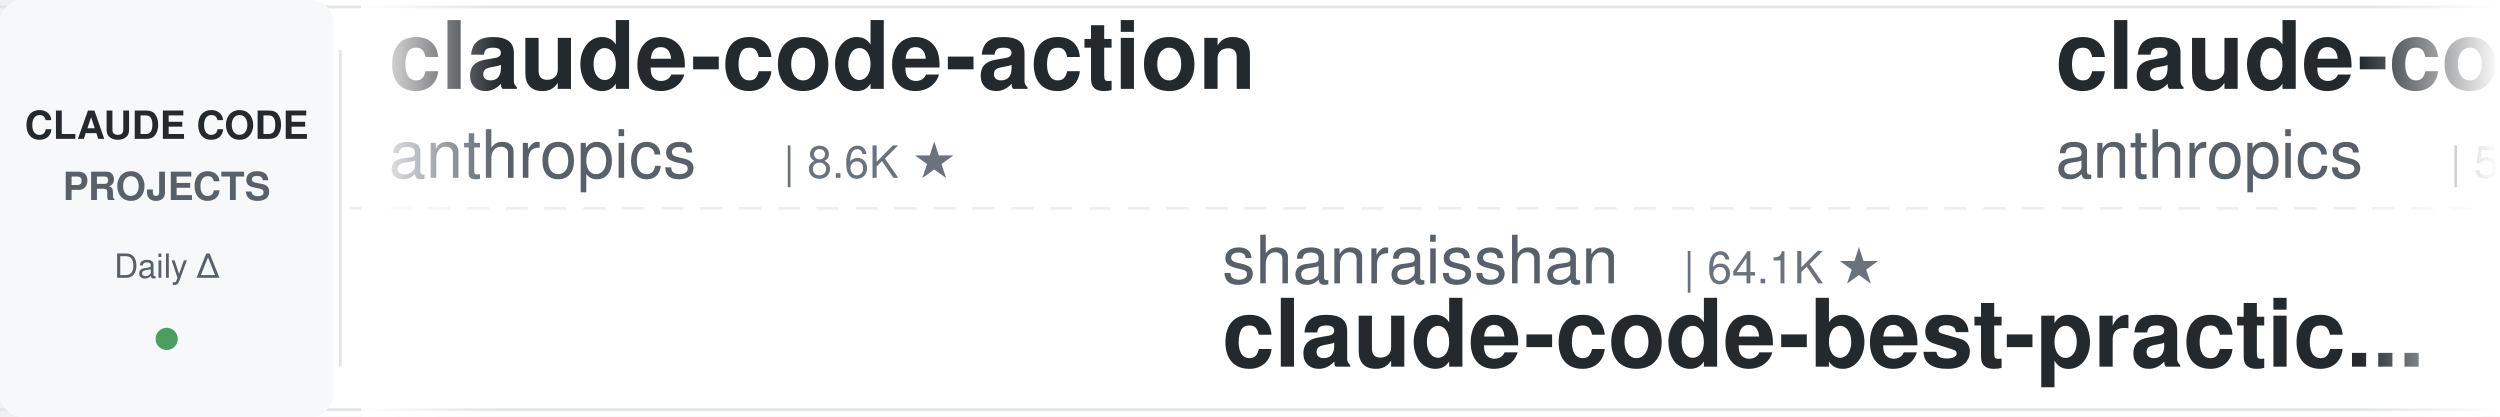
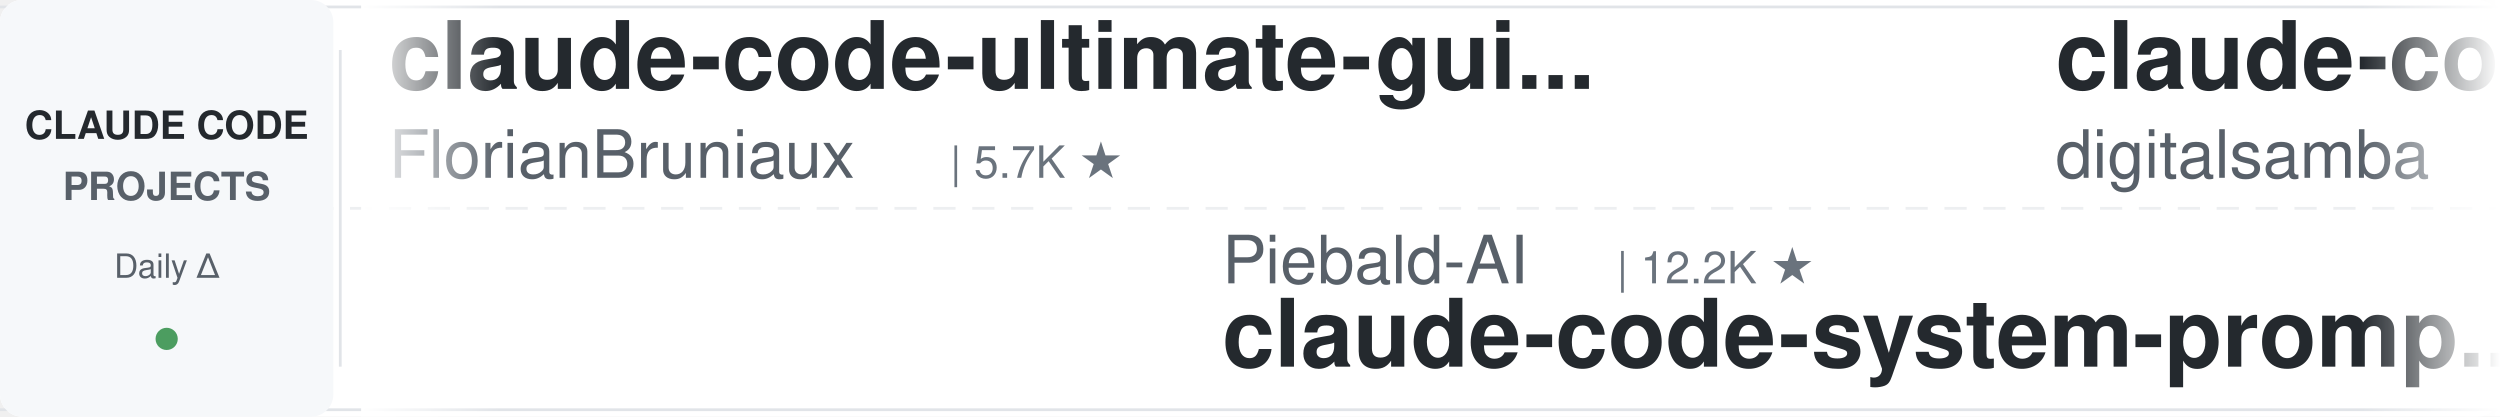
<svg xmlns="http://www.w3.org/2000/svg" width="900" height="150">
  <defs>
    <linearGradient id="leftFade" x1="0%" y1="0%" x2="100%" y2="0%">
      <stop offset="0%" style="stop-color:#ffffff;stop-opacity:1" />
      <stop offset="100%" style="stop-color:#ffffff;stop-opacity:0" />
    </linearGradient>
    <linearGradient id="rightFade" x1="0%" y1="0%" x2="100%" y2="0%">
      <stop offset="0%" style="stop-color:#ffffff;stop-opacity:0" />
      <stop offset="100%" style="stop-color:#ffffff;stop-opacity:1" />
    </linearGradient>
  </defs>
  <rect width="900" height="150" fill="#ffffff" rx="8" />
  <rect x="0" y="2" width="900" height="1" fill="#e1e4e8" />
  <rect x="0" y="147" width="900" height="1" fill="#e1e4e8" />
  <line x1="0" y1="75" x2="900" y2="75" stroke="#e1e4e8" stroke-width="1" stroke-dasharray="8 6" opacity="0.6" />
  <rect x="0" y="0" width="120" height="150" fill="#f6f8fa" rx="8" />
  <text x="60" y="50" font-family="-apple-system, BlinkMacSystemFont, 'Segoe UI', Helvetica, Arial, sans-serif" font-size="14" font-weight="600" fill="#24292e" text-anchor="middle">CLAUDE CODE</text>
  <text x="60" y="72" font-family="-apple-system, BlinkMacSystemFont, 'Segoe UI', Helvetica, Arial, sans-serif" font-size="14" font-weight="600" fill="#586069" text-anchor="middle">PROJECTS</text>
  <text x="60" y="100" font-family="-apple-system, BlinkMacSystemFont, 'Segoe UI', Helvetica, Arial, sans-serif" font-size="12" font-weight="500" fill="#586069" text-anchor="middle">Daily Δ</text>
  <circle cx="60" cy="122" r="4" fill="#22863a" opacity="0.8" />
  <rect x="122" y="18" width="1" height="114" fill="#e1e4e8" />
  <clipPath id="tickerClip">
    <rect x="130" y="0" width="770" height="150" />
  </clipPath>
  <g clip-path="url(#tickerClip)">
    <g id="tickerItems">
      <animateTransform attributeName="transform" attributeType="XML" type="translate" from="0 0" to="-3000 0" dur="54s" repeatCount="indefinite" />
      <g transform="translate(0, 0)">
-         <text x="140" y="32" font-family="-apple-system, BlinkMacSystemFont, 'Segoe UI', Helvetica, Arial, sans-serif" font-size="34" font-weight="600" fill="#24292e">claude-code-action</text>
-         <text x="140" y="64" font-family="-apple-system, BlinkMacSystemFont, 'Segoe UI', Helvetica, Arial, sans-serif" font-size="24" font-weight="400" fill="#586069">anthropics</text>
-         <text x="282" y="64" font-family="-apple-system, BlinkMacSystemFont, 'Segoe UI', Helvetica, Arial, sans-serif" font-size="16" font-weight="500" fill="#6a737d">| 8.6K ★</text>
+         <text x="140" y="32" font-family="-apple-system, BlinkMacSystemFont, 'Segoe UI', Helvetica, Arial, sans-serif" font-size="34" font-weight="600" fill="#24292e">claude-code-ultimate-gui...</text>
+         <text x="140" y="64" font-family="-apple-system, BlinkMacSystemFont, 'Segoe UI', Helvetica, Arial, sans-serif" font-size="24" font-weight="400" fill="#586069">FlorianBruniaux</text>
+         <text x="342" y="64" font-family="-apple-system, BlinkMacSystemFont, 'Segoe UI', Helvetica, Arial, sans-serif" font-size="16" font-weight="500" fill="#6a737d">| 5.7K ★</text>
      </g>
      <g transform="translate(300, 0)">
-         <text x="140" y="102" font-family="-apple-system, BlinkMacSystemFont, 'Segoe UI', Helvetica, Arial, sans-serif" font-size="24" font-weight="400" fill="#586069">shanraisshan</text>
-         <text x="306" y="102" font-family="-apple-system, BlinkMacSystemFont, 'Segoe UI', Helvetica, Arial, sans-serif" font-size="16" font-weight="500" fill="#6a737d">| 64.1K ★</text>
-         <text x="140" y="132" font-family="-apple-system, BlinkMacSystemFont, 'Segoe UI', Helvetica, Arial, sans-serif" font-size="34" font-weight="600" fill="#24292e">claude-code-best-practic...</text>
+         <text x="140" y="102" font-family="-apple-system, BlinkMacSystemFont, 'Segoe UI', Helvetica, Arial, sans-serif" font-size="24" font-weight="400" fill="#586069">Piebald-AI</text>
+         <text x="282" y="102" font-family="-apple-system, BlinkMacSystemFont, 'Segoe UI', Helvetica, Arial, sans-serif" font-size="16" font-weight="500" fill="#6a737d">| 12.2K ★</text>
+         <text x="140" y="132" font-family="-apple-system, BlinkMacSystemFont, 'Segoe UI', Helvetica, Arial, sans-serif" font-size="34" font-weight="600" fill="#24292e">claude-code-system-promp...</text>
      </g>
      <g transform="translate(600, 0)">
-         <text x="140" y="32" font-family="-apple-system, BlinkMacSystemFont, 'Segoe UI', Helvetica, Arial, sans-serif" font-size="34" font-weight="600" fill="#24292e">claude-code-security-rev...</text>
-         <text x="140" y="64" font-family="-apple-system, BlinkMacSystemFont, 'Segoe UI', Helvetica, Arial, sans-serif" font-size="24" font-weight="400" fill="#586069">anthropics</text>
-         <text x="282" y="64" font-family="-apple-system, BlinkMacSystemFont, 'Segoe UI', Helvetica, Arial, sans-serif" font-size="16" font-weight="500" fill="#6a737d">| 5.8K ★</text>
+         <text x="140" y="32" font-family="-apple-system, BlinkMacSystemFont, 'Segoe UI', Helvetica, Arial, sans-serif" font-size="34" font-weight="600" fill="#24292e">claude-code-video-toolki...</text>
+         <text x="140" y="64" font-family="-apple-system, BlinkMacSystemFont, 'Segoe UI', Helvetica, Arial, sans-serif" font-size="24" font-weight="400" fill="#586069">digitalsamba</text>
+         <text x="306" y="64" font-family="-apple-system, BlinkMacSystemFont, 'Segoe UI', Helvetica, Arial, sans-serif" font-size="16" font-weight="500" fill="#6a737d">| 1.9K ★</text>
      </g>
      <g transform="translate(900, 0)">
-         <text x="140" y="102" font-family="-apple-system, BlinkMacSystemFont, 'Segoe UI', Helvetica, Arial, sans-serif" font-size="24" font-weight="400" fill="#586069">digitalsamba</text>
-         <text x="306" y="102" font-family="-apple-system, BlinkMacSystemFont, 'Segoe UI', Helvetica, Arial, sans-serif" font-size="16" font-weight="500" fill="#6a737d">| 1.9K ★</text>
-         <text x="140" y="132" font-family="-apple-system, BlinkMacSystemFont, 'Segoe UI', Helvetica, Arial, sans-serif" font-size="34" font-weight="600" fill="#24292e">claude-code-video-toolki...</text>
+         <text x="140" y="102" font-family="-apple-system, BlinkMacSystemFont, 'Segoe UI', Helvetica, Arial, sans-serif" font-size="24" font-weight="400" fill="#586069">LING71671</text>
+         <text x="270" y="102" font-family="-apple-system, BlinkMacSystemFont, 'Segoe UI', Helvetica, Arial, sans-serif" font-size="16" font-weight="500" fill="#6a737d">| 933 ★</text>
+         <text x="140" y="132" font-family="-apple-system, BlinkMacSystemFont, 'Segoe UI', Helvetica, Arial, sans-serif" font-size="34" font-weight="600" fill="#24292e">Open-ClaudeCode</text>
      </g>
      <g transform="translate(1200, 0)">
-         <text x="140" y="32" font-family="-apple-system, BlinkMacSystemFont, 'Segoe UI', Helvetica, Arial, sans-serif" font-size="34" font-weight="600" fill="#24292e">claude-code-hooks-master...</text>
-         <text x="140" y="64" font-family="-apple-system, BlinkMacSystemFont, 'Segoe UI', Helvetica, Arial, sans-serif" font-size="24" font-weight="400" fill="#586069">disler</text>
-         <text x="234" y="64" font-family="-apple-system, BlinkMacSystemFont, 'Segoe UI', Helvetica, Arial, sans-serif" font-size="16" font-weight="500" fill="#6a737d">| 3.9K ★</text>
+         <text x="140" y="32" font-family="-apple-system, BlinkMacSystemFont, 'Segoe UI', Helvetica, Arial, sans-serif" font-size="34" font-weight="600" fill="#24292e">andrej-karpathy-skills</text>
+         <text x="140" y="64" font-family="-apple-system, BlinkMacSystemFont, 'Segoe UI', Helvetica, Arial, sans-serif" font-size="24" font-weight="400" fill="#586069">multica-ai</text>
+         <text x="282" y="64" font-family="-apple-system, BlinkMacSystemFont, 'Segoe UI', Helvetica, Arial, sans-serif" font-size="16" font-weight="500" fill="#6a737d">| 200.5K ★</text>
      </g>
      <g transform="translate(1500, 0)">
-         <text x="140" y="102" font-family="-apple-system, BlinkMacSystemFont, 'Segoe UI', Helvetica, Arial, sans-serif" font-size="24" font-weight="400" fill="#586069">Njengah</text>
-         <text x="246" y="102" font-family="-apple-system, BlinkMacSystemFont, 'Segoe UI', Helvetica, Arial, sans-serif" font-size="16" font-weight="500" fill="#6a737d">| 1.9K ★</text>
-         <text x="140" y="132" font-family="-apple-system, BlinkMacSystemFont, 'Segoe UI', Helvetica, Arial, sans-serif" font-size="34" font-weight="600" fill="#24292e">claude-code-cheat-sheet</text>
+         <text x="140" y="102" font-family="-apple-system, BlinkMacSystemFont, 'Segoe UI', Helvetica, Arial, sans-serif" font-size="24" font-weight="400" fill="#586069">1rgs</text>
+         <text x="210" y="102" font-family="-apple-system, BlinkMacSystemFont, 'Segoe UI', Helvetica, Arial, sans-serif" font-size="16" font-weight="500" fill="#6a737d">| 3.7K ★</text>
+         <text x="140" y="132" font-family="-apple-system, BlinkMacSystemFont, 'Segoe UI', Helvetica, Arial, sans-serif" font-size="34" font-weight="600" fill="#24292e">claude-code-proxy</text>
      </g>
      <g transform="translate(1800, 0)">
-         <text x="140" y="32" font-family="-apple-system, BlinkMacSystemFont, 'Segoe UI', Helvetica, Arial, sans-serif" font-size="34" font-weight="600" fill="#24292e">claude-code-harness</text>
-         <text x="140" y="64" font-family="-apple-system, BlinkMacSystemFont, 'Segoe UI', Helvetica, Arial, sans-serif" font-size="24" font-weight="400" fill="#586069">Chachamaru127</text>
-         <text x="318" y="64" font-family="-apple-system, BlinkMacSystemFont, 'Segoe UI', Helvetica, Arial, sans-serif" font-size="16" font-weight="500" fill="#6a737d">| 3.0K ★</text>
+         <text x="140" y="32" font-family="-apple-system, BlinkMacSystemFont, 'Segoe UI', Helvetica, Arial, sans-serif" font-size="34" font-weight="600" fill="#24292e">claude-code-my-workflow</text>
+         <text x="140" y="64" font-family="-apple-system, BlinkMacSystemFont, 'Segoe UI', Helvetica, Arial, sans-serif" font-size="24" font-weight="400" fill="#586069">pedrohcgs</text>
+         <text x="270" y="64" font-family="-apple-system, BlinkMacSystemFont, 'Segoe UI', Helvetica, Arial, sans-serif" font-size="16" font-weight="500" fill="#6a737d">| 1.5K ★</text>
      </g>
      <g transform="translate(2100, 0)">
-         <text x="140" y="102" font-family="-apple-system, BlinkMacSystemFont, 'Segoe UI', Helvetica, Arial, sans-serif" font-size="24" font-weight="400" fill="#586069">FlorianBruniaux</text>
-         <text x="342" y="102" font-family="-apple-system, BlinkMacSystemFont, 'Segoe UI', Helvetica, Arial, sans-serif" font-size="16" font-weight="500" fill="#6a737d">| 5.7K ★</text>
-         <text x="140" y="132" font-family="-apple-system, BlinkMacSystemFont, 'Segoe UI', Helvetica, Arial, sans-serif" font-size="34" font-weight="600" fill="#24292e">claude-code-ultimate-gui...</text>
+         <text x="140" y="102" font-family="-apple-system, BlinkMacSystemFont, 'Segoe UI', Helvetica, Arial, sans-serif" font-size="24" font-weight="400" fill="#586069">andrew-kramer-inno</text>
+         <text x="378" y="102" font-family="-apple-system, BlinkMacSystemFont, 'Segoe UI', Helvetica, Arial, sans-serif" font-size="16" font-weight="500" fill="#6a737d">| 593 ★</text>
+         <text x="140" y="132" font-family="-apple-system, BlinkMacSystemFont, 'Segoe UI', Helvetica, Arial, sans-serif" font-size="34" font-weight="600" fill="#24292e">claude-code-source-build</text>
      </g>
      <g transform="translate(2400, 0)">
-         <text x="140" y="32" font-family="-apple-system, BlinkMacSystemFont, 'Segoe UI', Helvetica, Arial, sans-serif" font-size="34" font-weight="600" fill="#24292e">free-claude-code</text>
-         <text x="140" y="64" font-family="-apple-system, BlinkMacSystemFont, 'Segoe UI', Helvetica, Arial, sans-serif" font-size="24" font-weight="400" fill="#586069">Alishahryar1</text>
-         <text x="306" y="64" font-family="-apple-system, BlinkMacSystemFont, 'Segoe UI', Helvetica, Arial, sans-serif" font-size="16" font-weight="500" fill="#6a737d">| 44.8K ★</text>
+         <text x="140" y="32" font-family="-apple-system, BlinkMacSystemFont, 'Segoe UI', Helvetica, Arial, sans-serif" font-size="34" font-weight="600" fill="#24292e">claude-code-best-practic...</text>
+         <text x="140" y="64" font-family="-apple-system, BlinkMacSystemFont, 'Segoe UI', Helvetica, Arial, sans-serif" font-size="24" font-weight="400" fill="#586069">shanraisshan</text>
+         <text x="306" y="64" font-family="-apple-system, BlinkMacSystemFont, 'Segoe UI', Helvetica, Arial, sans-serif" font-size="16" font-weight="500" fill="#6a737d">| 64.1K ★</text>
      </g>
      <g transform="translate(2700, 0)">
-         <text x="140" y="102" font-family="-apple-system, BlinkMacSystemFont, 'Segoe UI', Helvetica, Arial, sans-serif" font-size="24" font-weight="400" fill="#586069">Donchitos</text>
-         <text x="270" y="102" font-family="-apple-system, BlinkMacSystemFont, 'Segoe UI', Helvetica, Arial, sans-serif" font-size="16" font-weight="500" fill="#6a737d">| 23.7K ★</text>
-         <text x="140" y="132" font-family="-apple-system, BlinkMacSystemFont, 'Segoe UI', Helvetica, Arial, sans-serif" font-size="34" font-weight="600" fill="#24292e">Claude-Code-Game-Studios</text>
+         <text x="140" y="102" font-family="-apple-system, BlinkMacSystemFont, 'Segoe UI', Helvetica, Arial, sans-serif" font-size="24" font-weight="400" fill="#586069">VILA-Lab</text>
+         <text x="258" y="102" font-family="-apple-system, BlinkMacSystemFont, 'Segoe UI', Helvetica, Arial, sans-serif" font-size="16" font-weight="500" fill="#6a737d">| 2.0K ★</text>
+         <text x="140" y="132" font-family="-apple-system, BlinkMacSystemFont, 'Segoe UI', Helvetica, Arial, sans-serif" font-size="34" font-weight="600" fill="#24292e">Dive-into-Claude-Code</text>
      </g>
      <g transform="translate(3000, 0)">
-         <text x="140" y="32" font-family="-apple-system, BlinkMacSystemFont, 'Segoe UI', Helvetica, Arial, sans-serif" font-size="34" font-weight="600" fill="#24292e">claude-code-action</text>
-         <text x="140" y="64" font-family="-apple-system, BlinkMacSystemFont, 'Segoe UI', Helvetica, Arial, sans-serif" font-size="24" font-weight="400" fill="#586069">anthropics</text>
-         <text x="282" y="64" font-family="-apple-system, BlinkMacSystemFont, 'Segoe UI', Helvetica, Arial, sans-serif" font-size="16" font-weight="500" fill="#6a737d">| 8.6K ★</text>
+         <text x="140" y="32" font-family="-apple-system, BlinkMacSystemFont, 'Segoe UI', Helvetica, Arial, sans-serif" font-size="34" font-weight="600" fill="#24292e">claude-code-ultimate-gui...</text>
+         <text x="140" y="64" font-family="-apple-system, BlinkMacSystemFont, 'Segoe UI', Helvetica, Arial, sans-serif" font-size="24" font-weight="400" fill="#586069">FlorianBruniaux</text>
+         <text x="342" y="64" font-family="-apple-system, BlinkMacSystemFont, 'Segoe UI', Helvetica, Arial, sans-serif" font-size="16" font-weight="500" fill="#6a737d">| 5.7K ★</text>
      </g>
      <g transform="translate(3300, 0)">
-         <text x="140" y="102" font-family="-apple-system, BlinkMacSystemFont, 'Segoe UI', Helvetica, Arial, sans-serif" font-size="24" font-weight="400" fill="#586069">shanraisshan</text>
-         <text x="306" y="102" font-family="-apple-system, BlinkMacSystemFont, 'Segoe UI', Helvetica, Arial, sans-serif" font-size="16" font-weight="500" fill="#6a737d">| 64.1K ★</text>
-         <text x="140" y="132" font-family="-apple-system, BlinkMacSystemFont, 'Segoe UI', Helvetica, Arial, sans-serif" font-size="34" font-weight="600" fill="#24292e">claude-code-best-practic...</text>
+         <text x="140" y="102" font-family="-apple-system, BlinkMacSystemFont, 'Segoe UI', Helvetica, Arial, sans-serif" font-size="24" font-weight="400" fill="#586069">Piebald-AI</text>
+         <text x="282" y="102" font-family="-apple-system, BlinkMacSystemFont, 'Segoe UI', Helvetica, Arial, sans-serif" font-size="16" font-weight="500" fill="#6a737d">| 12.2K ★</text>
+         <text x="140" y="132" font-family="-apple-system, BlinkMacSystemFont, 'Segoe UI', Helvetica, Arial, sans-serif" font-size="34" font-weight="600" fill="#24292e">claude-code-system-promp...</text>
      </g>
      <g transform="translate(3600, 0)">
-         <text x="140" y="32" font-family="-apple-system, BlinkMacSystemFont, 'Segoe UI', Helvetica, Arial, sans-serif" font-size="34" font-weight="600" fill="#24292e">claude-code-security-rev...</text>
-         <text x="140" y="64" font-family="-apple-system, BlinkMacSystemFont, 'Segoe UI', Helvetica, Arial, sans-serif" font-size="24" font-weight="400" fill="#586069">anthropics</text>
-         <text x="282" y="64" font-family="-apple-system, BlinkMacSystemFont, 'Segoe UI', Helvetica, Arial, sans-serif" font-size="16" font-weight="500" fill="#6a737d">| 5.8K ★</text>
+         <text x="140" y="32" font-family="-apple-system, BlinkMacSystemFont, 'Segoe UI', Helvetica, Arial, sans-serif" font-size="34" font-weight="600" fill="#24292e">claude-code-video-toolki...</text>
+         <text x="140" y="64" font-family="-apple-system, BlinkMacSystemFont, 'Segoe UI', Helvetica, Arial, sans-serif" font-size="24" font-weight="400" fill="#586069">digitalsamba</text>
+         <text x="306" y="64" font-family="-apple-system, BlinkMacSystemFont, 'Segoe UI', Helvetica, Arial, sans-serif" font-size="16" font-weight="500" fill="#6a737d">| 1.9K ★</text>
      </g>
      <g transform="translate(3900, 0)">
-         <text x="140" y="102" font-family="-apple-system, BlinkMacSystemFont, 'Segoe UI', Helvetica, Arial, sans-serif" font-size="24" font-weight="400" fill="#586069">digitalsamba</text>
-         <text x="306" y="102" font-family="-apple-system, BlinkMacSystemFont, 'Segoe UI', Helvetica, Arial, sans-serif" font-size="16" font-weight="500" fill="#6a737d">| 1.9K ★</text>
-         <text x="140" y="132" font-family="-apple-system, BlinkMacSystemFont, 'Segoe UI', Helvetica, Arial, sans-serif" font-size="34" font-weight="600" fill="#24292e">claude-code-video-toolki...</text>
+         <text x="140" y="102" font-family="-apple-system, BlinkMacSystemFont, 'Segoe UI', Helvetica, Arial, sans-serif" font-size="24" font-weight="400" fill="#586069">LING71671</text>
+         <text x="270" y="102" font-family="-apple-system, BlinkMacSystemFont, 'Segoe UI', Helvetica, Arial, sans-serif" font-size="16" font-weight="500" fill="#6a737d">| 933 ★</text>
+         <text x="140" y="132" font-family="-apple-system, BlinkMacSystemFont, 'Segoe UI', Helvetica, Arial, sans-serif" font-size="34" font-weight="600" fill="#24292e">Open-ClaudeCode</text>
      </g>
    </g>
  </g>
  <rect x="130" y="0" width="50" height="150" fill="url(#leftFade)" />
  <rect x="850" y="0" width="50" height="150" fill="url(#rightFade)" />
</svg>
